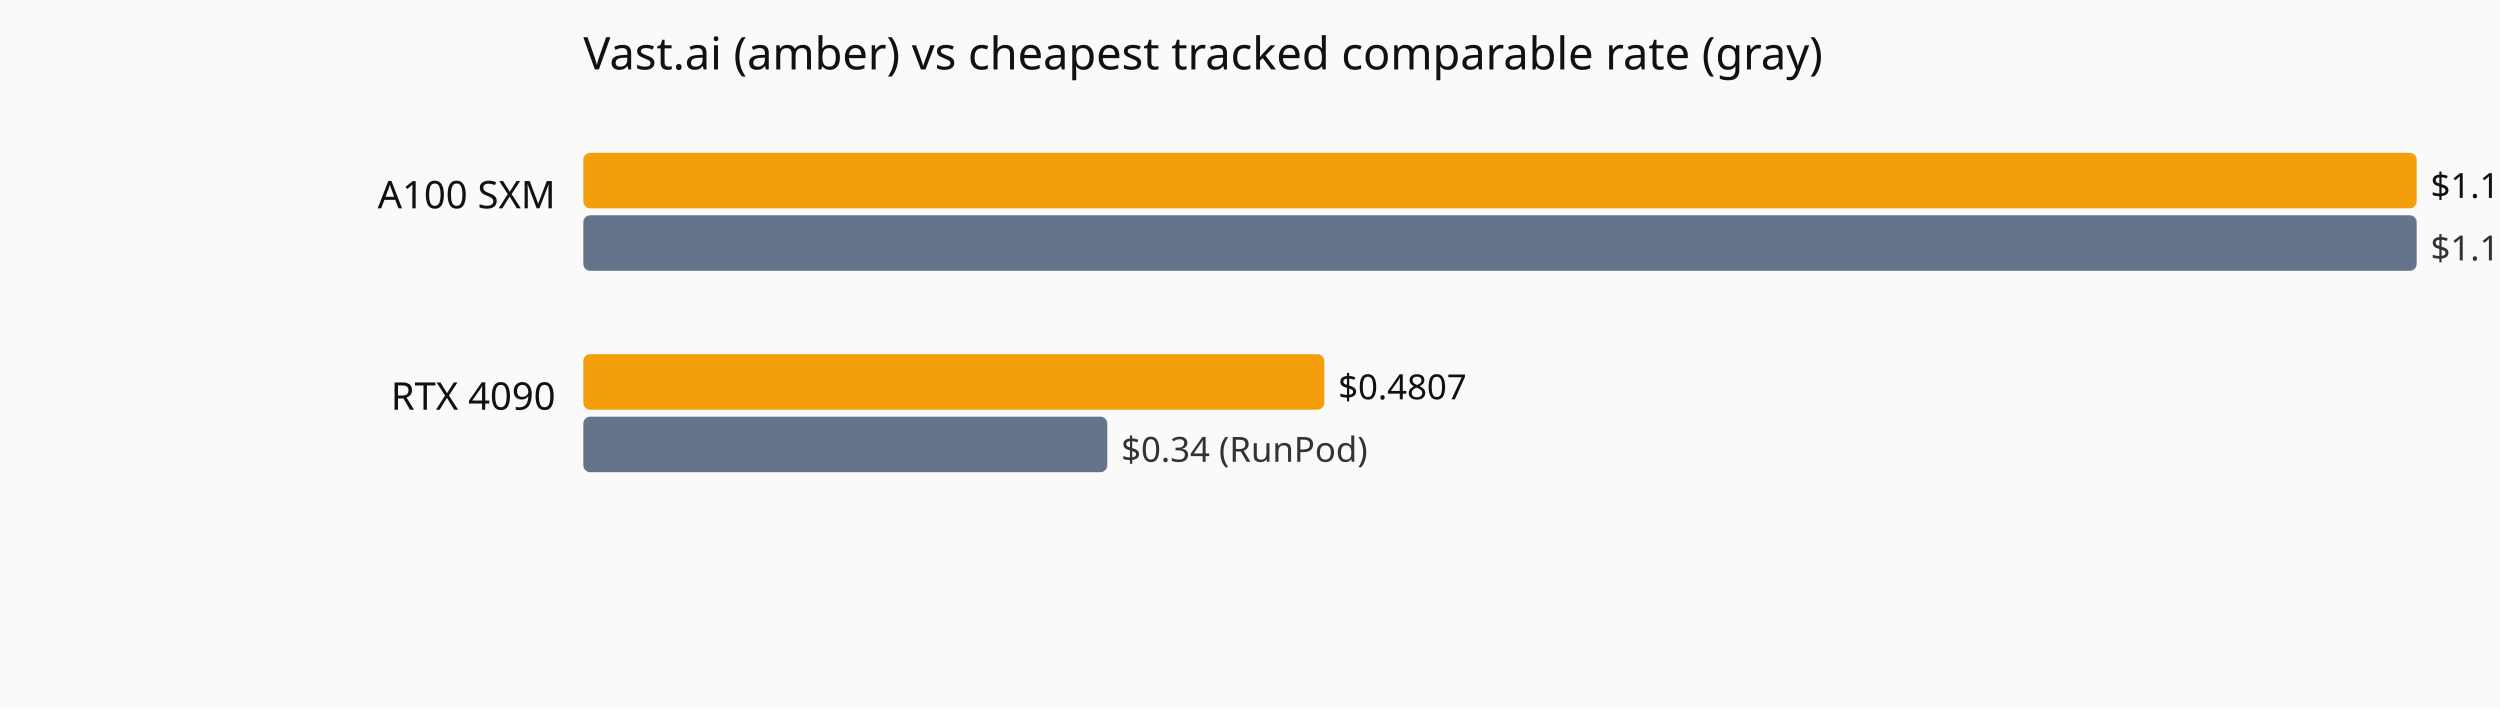
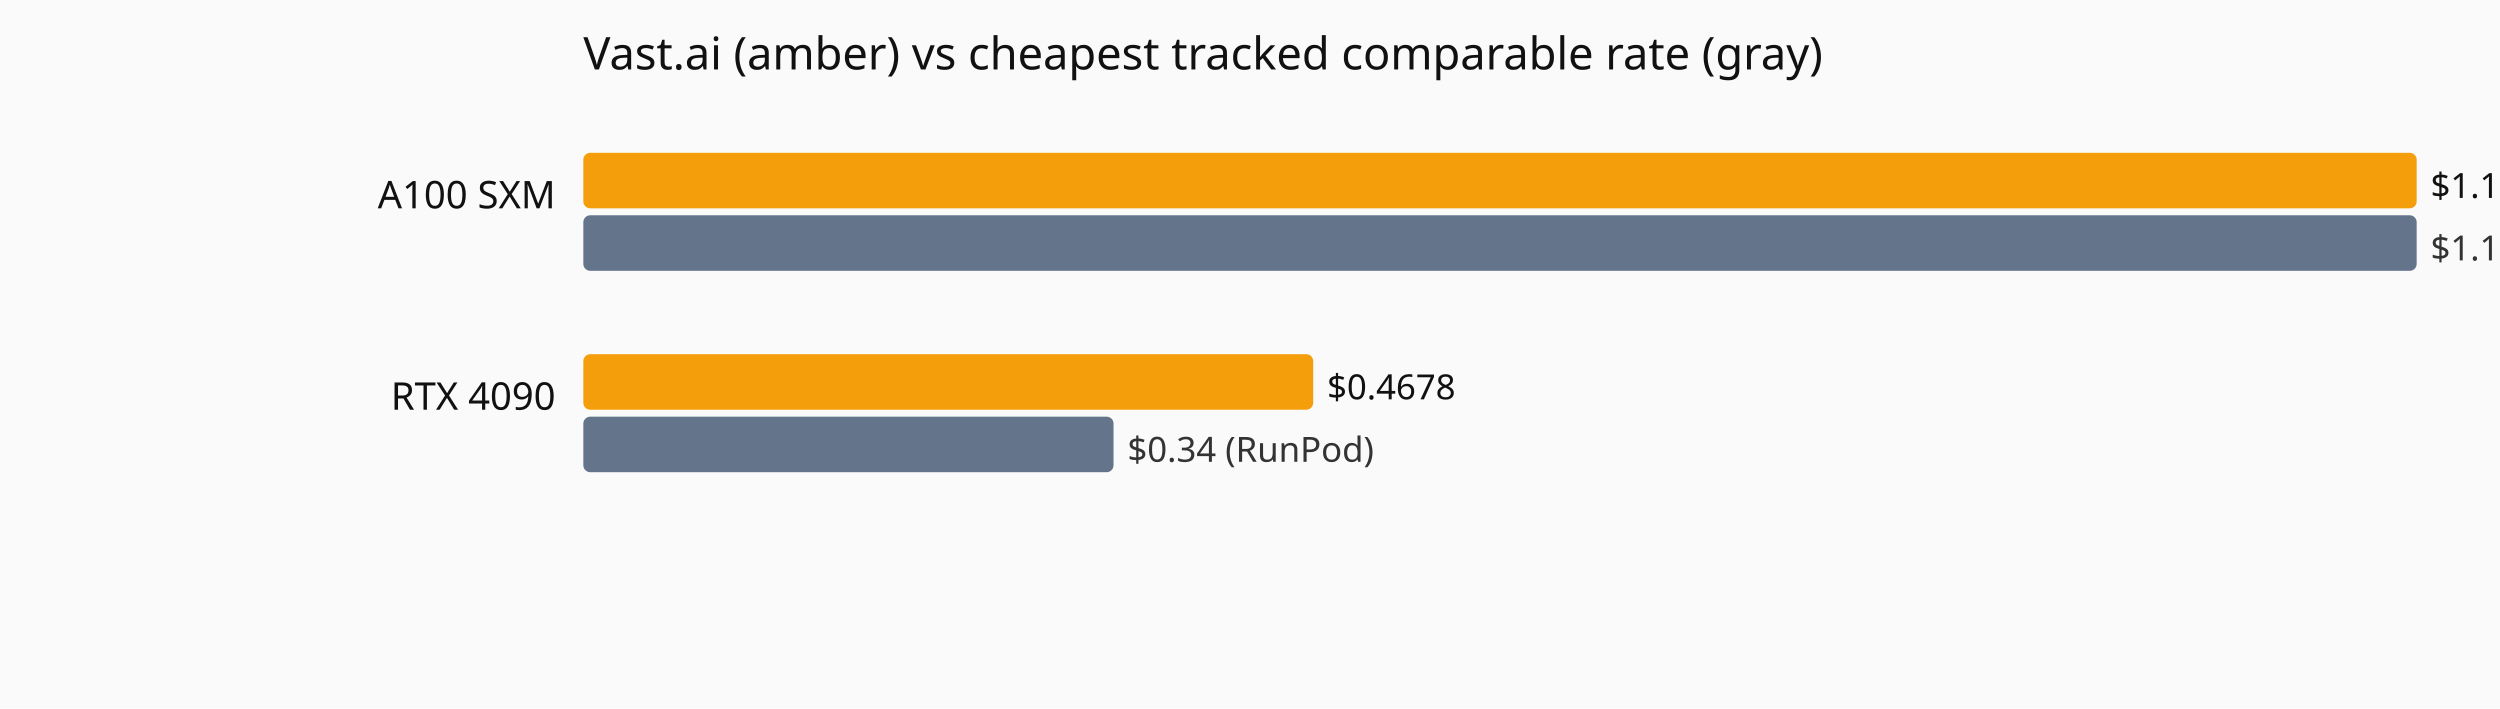
<svg xmlns="http://www.w3.org/2000/svg" viewBox="0 0 720 204" role="img" aria-label="Current hourly rate versus the cheapest tracked vendor, by GPU model.">
  <rect width="720" height="204" fill="#fafafa" />
  <text x="168" y="20" font-family="system-ui,sans-serif" font-size="13" fill="#111">Vast.ai (amber) vs cheapest tracked comparable rate (gray)</text>
  <text x="160" y="60" text-anchor="end" font-family="system-ui,sans-serif" font-size="11" fill="#111">A100 SXM</text>
  <rect x="168" y="44" width="528.0" height="16" fill="#f59e0b" rx="2" />
-   <text x="700.0" y="57" font-family="system-ui,sans-serif" font-size="10" fill="#111">$1.1893</text>
+   <text x="700.0" y="57" font-family="system-ui,sans-serif" font-size="10" fill="#111">$1.1753</text>
  <rect x="168" y="62" width="528.0" height="16" fill="#64748b" rx="2" />
-   <text x="700.0" y="75" font-family="system-ui,sans-serif" font-size="10" fill="#333">$1.1893 (Vast.ai)</text>
+   <text x="700.0" y="75" font-family="system-ui,sans-serif" font-size="10" fill="#333">$1.1753 (Vast.ai)</text>
  <text x="160" y="118" text-anchor="end" font-family="system-ui,sans-serif" font-size="11" fill="#111">RTX 4090</text>
-   <rect x="168" y="102" width="213.4" height="16" fill="#f59e0b" rx="2" />
-   <text x="385.4" y="115" font-family="system-ui,sans-serif" font-size="10" fill="#111">$0.4807</text>
-   <rect x="168" y="120" width="150.9" height="16" fill="#64748b" rx="2" />
-   <text x="322.9" y="133" font-family="system-ui,sans-serif" font-size="10" fill="#333">$0.34 (RunPod)</text>
+   <rect x="168" y="102" width="210.2" height="16" fill="#f59e0b" rx="2" />
+   <text x="382.2" y="115" font-family="system-ui,sans-serif" font-size="10" fill="#111">$0.4678</text>
+   <rect x="168" y="120" width="152.7" height="16" fill="#64748b" rx="2" />
+   <text x="324.7" y="133" font-family="system-ui,sans-serif" font-size="10" fill="#333">$0.34 (RunPod)</text>
</svg>
